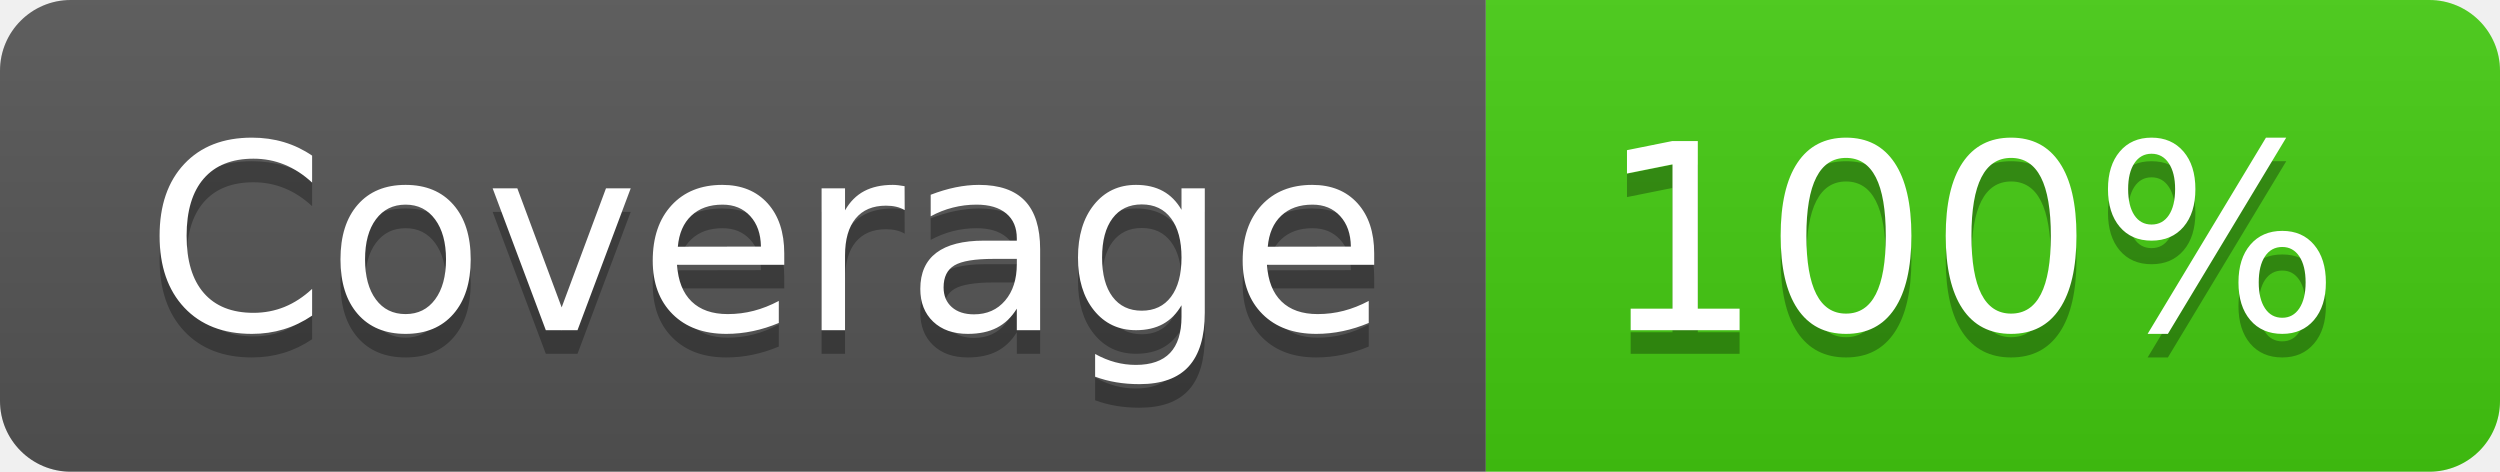
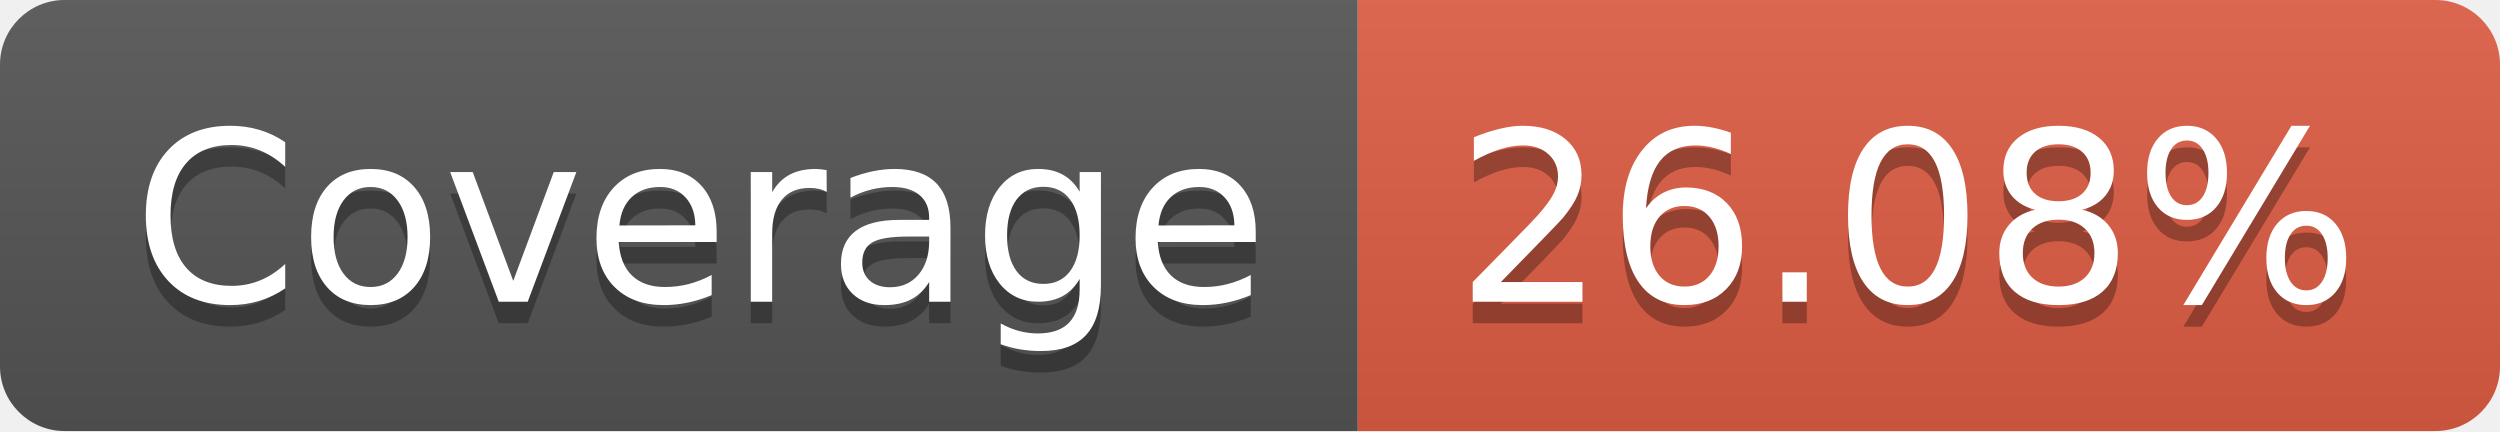
- <svg xmlns="http://www.w3.org/2000/svg" width="106" height="20" role="img" aria-label="Coverage: 100%">
+ <svg xmlns="http://www.w3.org/2000/svg" width="116" height="20" role="img" aria-label="Coverage: 26.08%">
  <linearGradient id="s" x2="0" y2="100%">
    <stop offset="0" stop-color="#bbb" stop-opacity=".1" />
    <stop offset="1" stop-opacity=".1" />
  </linearGradient>
  <clipPath id="r">
-     <rect width="106" height="20" rx="3" fill="#fff" />
+     <rect width="116" height="20" rx="3" fill="#fff" />
  </clipPath>
  <g clip-path="url(#r)">
    <rect width="63" height="20" fill="#555" />
-     <rect x="63" width="43" height="20" fill="#4c1" />
-     <rect width="106" height="20" fill="url(#s)" />
+     <rect x="63" width="53" height="20" fill="#e05d44" />
+     <rect width="116" height="20" fill="url(#s)" />
  </g>
  <g fill="#fff" text-anchor="middle" font-family="Verdana,Geneva,DejaVu Sans,sans-serif" text-rendering="geometricPrecision" font-size="110">
    <text aria-hidden="true" x="325" y="150" fill="#010101" fill-opacity=".3" transform="scale(.1)" textLength="530">Coverage</text>
    <text x="325" y="140" transform="scale(.1)" fill="#fff" textLength="530">Coverage</text>
-     <text aria-hidden="true" x="835" y="150" fill="#010101" fill-opacity=".3" transform="scale(.1)" textLength="330">100%</text>
-     <text x="835" y="140" transform="scale(.1)" fill="#fff" textLength="330">100%</text>
+     <text aria-hidden="true" x="885" y="150" fill="#010101" fill-opacity=".3" transform="scale(.1)" textLength="430">26.08%</text>
+     <text x="885" y="140" transform="scale(.1)" fill="#fff" textLength="430">26.08%</text>
  </g>
</svg>
